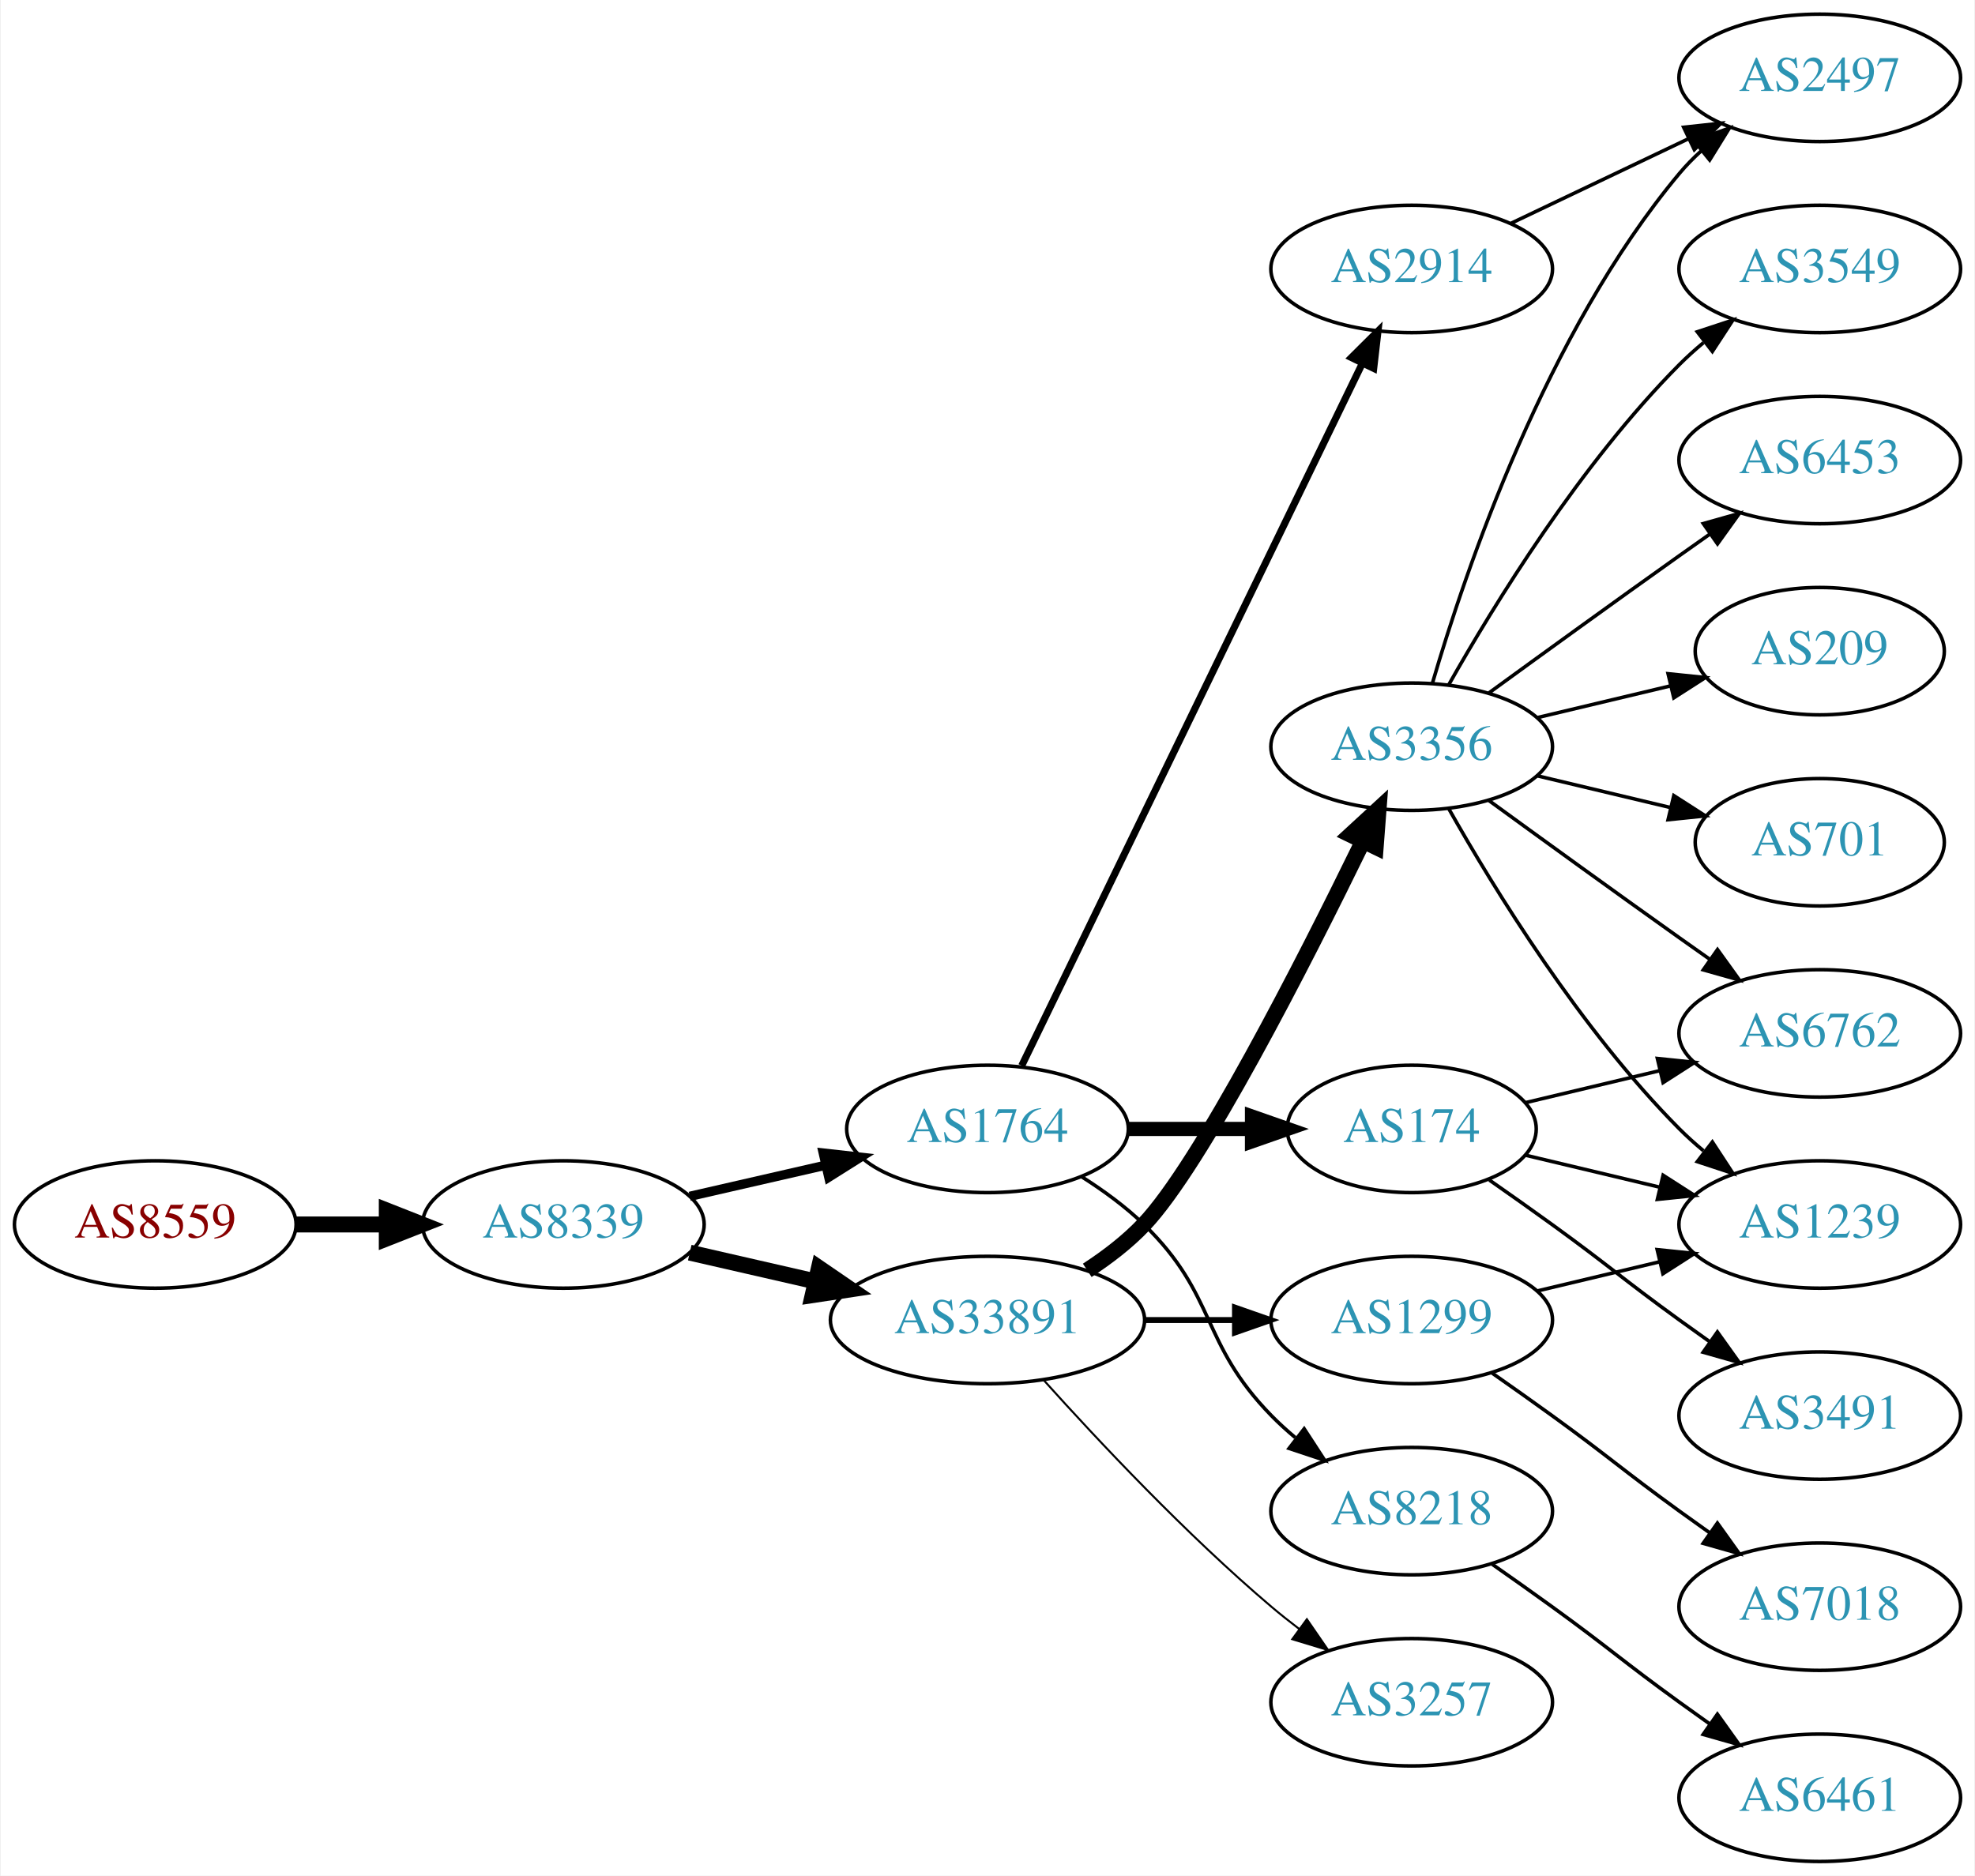
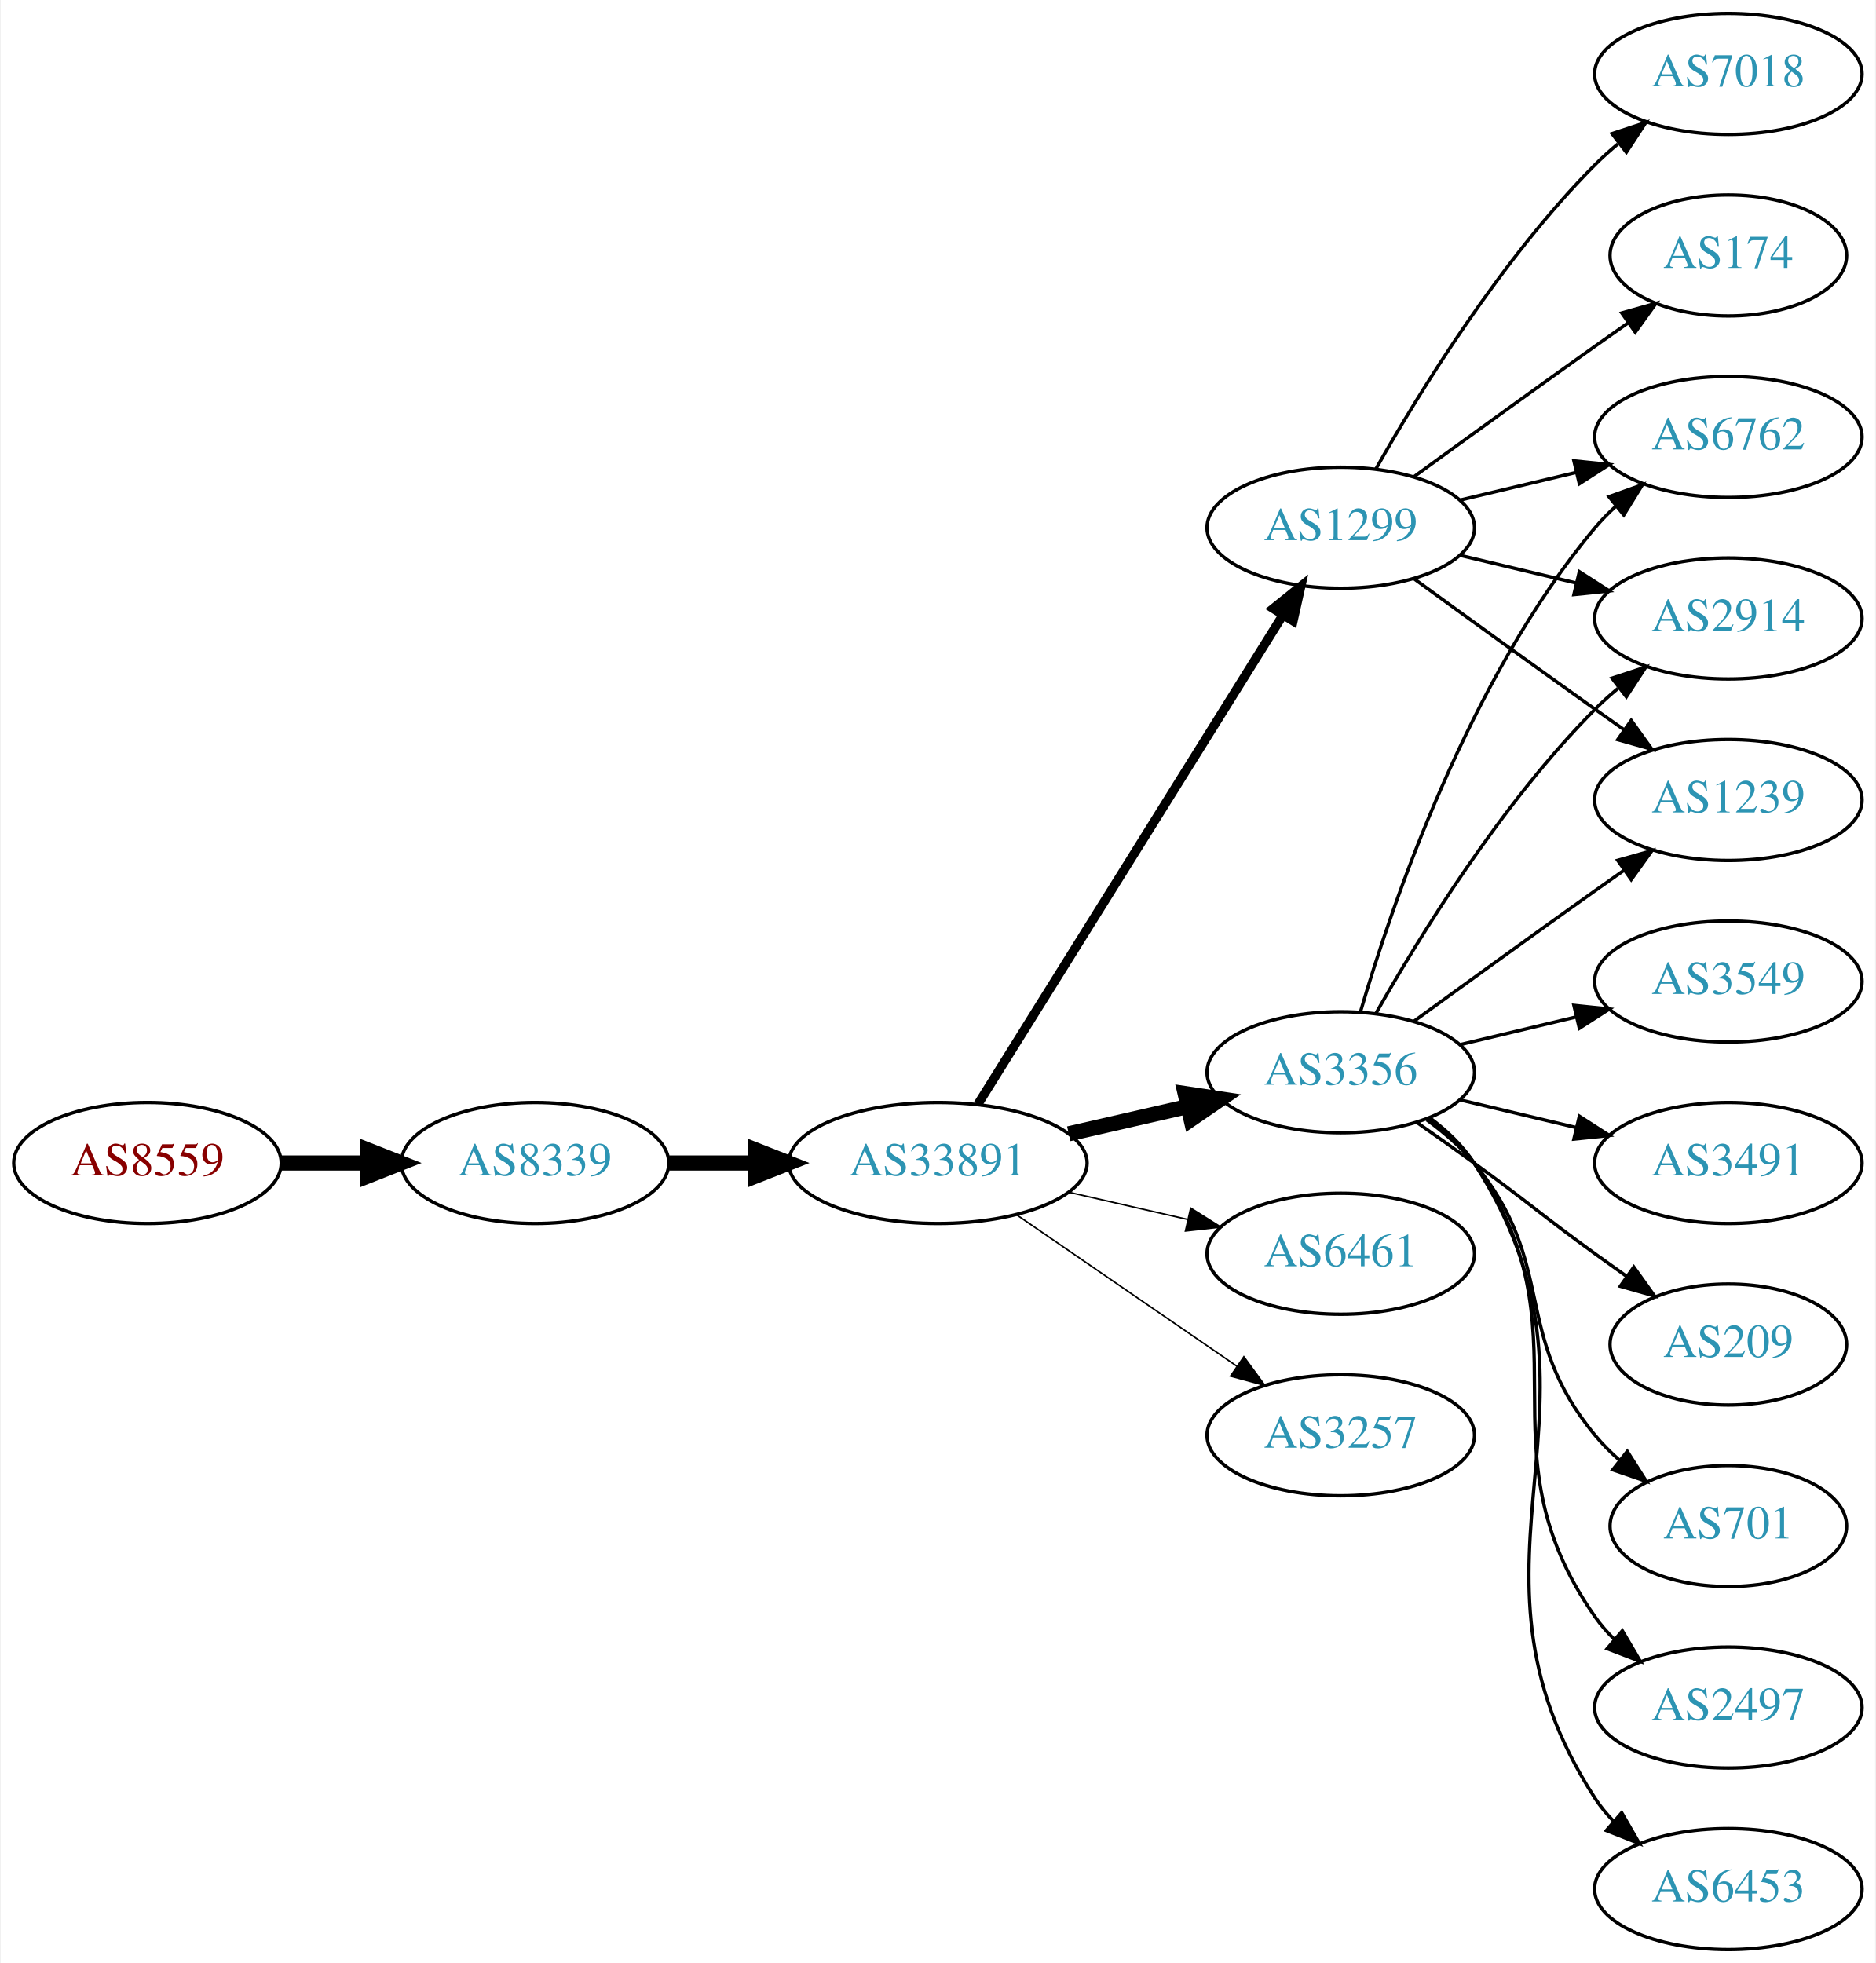
- <svg xmlns="http://www.w3.org/2000/svg" xmlns:xlink="http://www.w3.org/1999/xlink" width="558pt" height="530pt" viewBox="0.00 0.00 557.56 530.00">
-   <g id="graph0" class="graph" transform="scale(1 1) rotate(0) translate(4 526)">
-     <polygon fill="white" stroke="none" points="-4,4 -4,-526 553.564,-526 553.564,4 -4,4" />
+ <svg xmlns="http://www.w3.org/2000/svg" xmlns:xlink="http://www.w3.org/1999/xlink" width="558pt" height="584pt" viewBox="0.00 0.00 557.56 584.00">
+   <g id="graph0" class="graph" transform="scale(1 1) rotate(0) translate(4 580)">
+     <polygon fill="white" stroke="none" points="-4,4 -4,-580 553.564,-580 553.564,4 -4,4" />
    <g id="node1" class="node">
      <g id="a_node1">
        <a xlink:href="/asn/8559" xlink:title="AS8559 ~ WELLCOM [AT]">
-           <ellipse fill="#ffffff" stroke="black" cx="39.647" cy="-180" rx="39.794" ry="18" />
-           <text text-anchor="middle" x="39.647" y="-176.3" font-family="Times,serif" font-size="14.00" fill="#880000">AS8559</text>
+           <ellipse fill="#ffffff" stroke="black" cx="39.647" cy="-234" rx="39.794" ry="18" />
+           <text text-anchor="middle" x="39.647" y="-230.3" font-family="Times,serif" font-size="14.00" fill="#880000">AS8559</text>
        </a>
      </g>
    </g>
    <g id="node2" class="node">
      <g id="a_node2">
        <a xlink:href="/asn/8339" xlink:title="AS8339 ~ kabelplus GmbH [AT]">
-           <ellipse fill="#ffffff" stroke="black" cx="154.939" cy="-180" rx="39.794" ry="18" />
-           <text text-anchor="middle" x="154.939" y="-176.3" font-family="Times,serif" font-size="14.00" fill="#2c94b3">AS8339</text>
+           <ellipse fill="#ffffff" stroke="black" cx="154.939" cy="-234" rx="39.794" ry="18" />
+           <text text-anchor="middle" x="154.939" y="-230.3" font-family="Times,serif" font-size="14.00" fill="#2c94b3">AS8339</text>
        </a>
      </g>
    </g>
    <g id="edge1" class="edge">
-       <path fill="none" stroke="black" stroke-width="4.5" d="M79.319,-180C87.522,-180 96.286,-180 104.818,-180" />
-       <polygon fill="black" stroke="black" stroke-width="4.5" points="105.057,-183.938 115.057,-180 105.057,-176.063 105.057,-183.938" />
+       <path fill="none" stroke="black" stroke-width="4.5" d="M79.319,-234C87.522,-234 96.286,-234 104.818,-234" />
+       <polygon fill="black" stroke="black" stroke-width="4.5" points="105.057,-237.938 115.057,-234 105.057,-230.063 105.057,-237.938" />
    </g>
    <g id="node3" class="node">
      <g id="a_node3">
-         <a xlink:href="/asn/1764" xlink:title="AS1764 ~ NEXTLAYER-AS [AT]">
-           <ellipse fill="#ffffff" stroke="black" cx="274.782" cy="-207" rx="39.794" ry="18" />
-           <text text-anchor="middle" x="274.782" y="-203.3" font-family="Times,serif" font-size="14.00" fill="#2c94b3">AS1764</text>
+         <a xlink:href="/asn/33891" xlink:title="AS33891 ~ CORE-BACKBONE GMBH GLOBAL NETWORK [DE]">
+           <ellipse fill="#ffffff" stroke="black" cx="274.782" cy="-234" rx="44.393" ry="18" />
+           <text text-anchor="middle" x="274.782" y="-230.3" font-family="Times,serif" font-size="14.00" fill="#2c94b3">AS33891</text>
        </a>
      </g>
    </g>
    <g id="edge2" class="edge">
-       <path fill="none" stroke="black" stroke-width="2.625" d="M190.659,-187.955C202.659,-190.704 216.28,-193.825 228.972,-196.733" />
-       <polygon fill="black" stroke="black" stroke-width="2.625" points="228.375,-200.187 238.904,-199.009 229.938,-193.364 228.375,-200.187" />
+       <path fill="none" stroke="black" stroke-width="4.5" d="M194.852,-234C202.955,-234 211.63,-234 220.156,-234" />
+       <polygon fill="black" stroke="black" stroke-width="4.5" points="220.434,-237.938 230.434,-234 220.434,-230.063 220.434,-237.938" />
    </g>
    <g id="node4" class="node">
      <g id="a_node4">
-         <a xlink:href="/asn/33891" xlink:title="AS33891 ~ CORE-BACKBONE GMBH GLOBAL NETWORK [DE]">
-           <ellipse fill="#ffffff" stroke="black" cx="274.782" cy="-153" rx="44.393" ry="18" />
-           <text text-anchor="middle" x="274.782" y="-149.3" font-family="Times,serif" font-size="14.00" fill="#2c94b3">AS33891</text>
+         <a xlink:href="/asn/3356" xlink:title="AS3356 ~ Level 3 Parent, LLC [US]">
+           <ellipse fill="#ffffff" stroke="black" cx="394.625" cy="-261" rx="39.794" ry="18" />
+           <text text-anchor="middle" x="394.625" y="-257.3" font-family="Times,serif" font-size="14.00" fill="#2c94b3">AS3356</text>
        </a>
      </g>
    </g>
    <g id="edge3" class="edge">
-       <path fill="none" stroke="black" stroke-width="4.5" d="M190.659,-172.045C201.797,-169.493 214.332,-166.621 226.225,-163.896" />
-       <polygon fill="black" stroke="black" stroke-width="4.5" points="227.152,-167.724 236.02,-161.652 225.393,-160.047 227.152,-167.724" />
+       <path fill="none" stroke="black" stroke-width="4.5" d="M313.717,-242.692C324.957,-245.267 337.37,-248.111 348.993,-250.774" />
+       <polygon fill="black" stroke="black" stroke-width="4.5" points="348.328,-254.661 358.955,-253.057 350.087,-246.985 348.328,-254.661" />
    </g>
    <g id="node5" class="node">
      <g id="a_node5">
-         <a xlink:href="/asn/2914" xlink:title="AS2914 ~ NTT America, Inc. [US]">
-           <ellipse fill="#ffffff" stroke="black" cx="394.625" cy="-450" rx="39.794" ry="18" />
-           <text text-anchor="middle" x="394.625" y="-446.3" font-family="Times,serif" font-size="14.00" fill="#2c94b3">AS2914</text>
+         <a xlink:href="/asn/1299" xlink:title="AS1299 ~ Telia Carrier [EU]">
+           <ellipse fill="#ffffff" stroke="black" cx="394.625" cy="-423" rx="39.794" ry="18" />
+           <text text-anchor="middle" x="394.625" y="-419.3" font-family="Times,serif" font-size="14.00" fill="#2c94b3">AS1299</text>
        </a>
      </g>
    </g>
    <g id="edge4" class="edge">
-       <path fill="none" stroke="black" stroke-width="2" d="M284.447,-224.868C304.928,-267.101 356.415,-373.272 380.641,-423.227" />
-       <polygon fill="black" stroke="black" stroke-width="2" points="377.593,-424.963 385.106,-432.433 383.891,-421.908 377.593,-424.963" />
+       <path fill="none" stroke="black" stroke-width="2.7" d="M286.657,-251.442C307.44,-284.775 352.901,-357.686 377.33,-396.866" />
+       <polygon fill="black" stroke="black" stroke-width="2.7" points="374.515,-398.966 382.776,-405.6 380.455,-395.263 374.515,-398.966" />
    </g>
    <g id="node6" class="node">
      <g id="a_node6">
-         <a xlink:href="/asn/174" xlink:title="AS174 ~ Cogent Communications [US]">
-           <ellipse fill="#ffffff" stroke="black" cx="394.625" cy="-207" rx="35.194" ry="18" />
-           <text text-anchor="middle" x="394.625" y="-203.3" font-family="Times,serif" font-size="14.00" fill="#2c94b3">AS174</text>
+         <a xlink:href="/asn/6461" xlink:title="AS6461 ~ Zayo Bandwidth [US]">
+           <ellipse fill="#ffffff" stroke="black" cx="394.625" cy="-207" rx="39.794" ry="18" />
+           <text text-anchor="middle" x="394.625" y="-203.3" font-family="Times,serif" font-size="14.00" fill="#2c94b3">AS6461</text>
        </a>
      </g>
    </g>
    <g id="edge5" class="edge">
-       <path fill="none" stroke="black" stroke-width="4" d="M314.695,-207C325.782,-207 337.941,-207 349.323,-207" />
-       <polygon fill="black" stroke="black" stroke-width="4" points="349.505,-210.5 359.505,-207 349.505,-203.5 349.505,-210.5" />
+       <path fill="none" stroke="black" stroke-width="0.45" d="M313.717,-225.308C324.957,-222.733 337.37,-219.889 348.993,-217.226" />
+       <polygon fill="black" stroke="black" stroke-width="0.45" points="349.989,-220.588 358.955,-214.943 348.426,-213.765 349.989,-220.588" />
    </g>
    <g id="node7" class="node">
      <g id="a_node7">
-         <a xlink:href="/asn/8218" xlink:title="AS8218 ~ legacy Neotelecoms [FR]">
-           <ellipse fill="#ffffff" stroke="black" cx="394.625" cy="-99" rx="39.794" ry="18" />
-           <text text-anchor="middle" x="394.625" y="-95.3" font-family="Times,serif" font-size="14.00" fill="#2c94b3">AS8218</text>
+         <a xlink:href="/asn/3257" xlink:title="AS3257 ~ GTT [DE]">
+           <ellipse fill="#ffffff" stroke="black" cx="394.625" cy="-153" rx="39.794" ry="18" />
+           <text text-anchor="middle" x="394.625" y="-149.3" font-family="Times,serif" font-size="14.00" fill="#2c94b3">AS3257</text>
        </a>
      </g>
    </g>
    <g id="edge6" class="edge">
-       <path fill="none" stroke="black" d="M301.311,-193.538C307.474,-189.638 313.775,-185.052 318.978,-180 339.671,-159.906 334.806,-146.617 354.978,-126 357.071,-123.861 359.354,-121.782 361.731,-119.79" />
-       <polygon fill="black" stroke="black" points="364.249,-122.268 370.031,-113.389 359.974,-116.725 364.249,-122.268" />
+       <path fill="none" stroke="black" stroke-width="0.45" d="M298.225,-218.574C316.806,-205.802 343.367,-187.545 363.746,-173.537" />
+       <polygon fill="black" stroke="black" stroke-width="0.45" points="365.802,-176.371 372.061,-167.822 361.837,-170.602 365.802,-176.371" />
    </g>
    <g id="node8" class="node">
      <g id="a_node8">
-         <a xlink:href="/asn/3356" xlink:title="AS3356 ~ Level 3 Parent, LLC [US]">
-           <ellipse fill="#ffffff" stroke="black" cx="394.625" cy="-315" rx="39.794" ry="18" />
-           <text text-anchor="middle" x="394.625" y="-311.3" font-family="Times,serif" font-size="14.00" fill="#2c94b3">AS3356</text>
+         <a xlink:href="/asn/6762" xlink:title="AS6762 ~ TELECOM ITALIA SPARKLE S.p.A. [IT]">
+           <ellipse fill="#ffffff" stroke="black" cx="509.918" cy="-450" rx="39.794" ry="18" />
+           <text text-anchor="middle" x="509.918" y="-446.3" font-family="Times,serif" font-size="14.00" fill="#2c94b3">AS6762</text>
        </a>
      </g>
    </g>
    <g id="edge7" class="edge">
-       <path fill="none" stroke="black" stroke-width="4.5" d="M302.96,-167.039C308.669,-170.76 314.354,-175.122 318.978,-180 335.076,-196.984 363.979,-253.686 380.704,-287.968" />
-       <polygon fill="black" stroke="black" stroke-width="4.5" points="377.373,-290.123 385.277,-297.405 384.46,-286.689 377.373,-290.123" />
+       <path fill="none" stroke="black" d="M400.499,-279.002C409.813,-310.844 432.629,-377.981 470.271,-423 472.141,-425.237 474.24,-427.374 476.466,-429.396" />
+       <polygon fill="black" stroke="black" points="474.409,-432.234 484.385,-435.804 478.813,-426.793 474.409,-432.234" />
    </g>
    <g id="node9" class="node">
      <g id="a_node9">
-         <a xlink:href="/asn/1299" xlink:title="AS1299 ~ Telia Carrier [EU]">
-           <ellipse fill="#ffffff" stroke="black" cx="394.625" cy="-153" rx="39.794" ry="18" />
-           <text text-anchor="middle" x="394.625" y="-149.3" font-family="Times,serif" font-size="14.00" fill="#2c94b3">AS1299</text>
+         <a xlink:href="/asn/2914" xlink:title="AS2914 ~ NTT America, Inc. [US]">
+           <ellipse fill="#ffffff" stroke="black" cx="509.918" cy="-396" rx="39.794" ry="18" />
+           <text text-anchor="middle" x="509.918" y="-392.3" font-family="Times,serif" font-size="14.00" fill="#2c94b3">AS2914</text>
        </a>
      </g>
    </g>
    <g id="edge8" class="edge">
-       <path fill="none" stroke="black" stroke-width="1.688" d="M318.993,-153C327.306,-153 336.068,-153 344.551,-153" />
-       <polygon fill="black" stroke="black" stroke-width="1.688" points="344.709,-156.5 354.709,-153 344.709,-149.5 344.709,-156.5" />
+       <path fill="none" stroke="black" d="M405.084,-278.49C417.866,-301.096 442.298,-340.886 470.271,-369 472.382,-371.121 474.678,-373.188 477.063,-375.171" />
+       <polygon fill="black" stroke="black" points="475.316,-378.242 485.379,-381.556 479.579,-372.69 475.316,-378.242" />
    </g>
    <g id="node10" class="node">
      <g id="a_node10">
-         <a xlink:href="/asn/3257" xlink:title="AS3257 ~ GTT [DE]">
-           <ellipse fill="#ffffff" stroke="black" cx="394.625" cy="-45" rx="39.794" ry="18" />
-           <text text-anchor="middle" x="394.625" y="-41.3" font-family="Times,serif" font-size="14.00" fill="#2c94b3">AS3257</text>
+         <a xlink:href="/asn/701" xlink:title="AS701 ~ UUNET [US]">
+           <ellipse fill="#ffffff" stroke="black" cx="509.918" cy="-126" rx="35.194" ry="18" />
+           <text text-anchor="middle" x="509.918" y="-122.3" font-family="Times,serif" font-size="14.00" fill="#2c94b3">AS701</text>
        </a>
      </g>
    </g>
    <g id="edge9" class="edge">
-       <path fill="none" stroke="black" stroke-width="0.562" d="M290.714,-135.956C306.041,-118.903 330.976,-92.35 354.978,-72 357.475,-69.883 360.136,-67.768 362.847,-65.707" />
-       <polygon fill="black" stroke="black" stroke-width="0.562" points="365.013,-68.459 371.023,-59.734 360.884,-62.806 365.013,-68.459" />
+       <path fill="none" stroke="black" d="M420.205,-246.844C425.3,-243.128 430.313,-238.799 434.271,-234 459.336,-203.606 445.206,-183.394 470.271,-153 472.406,-150.411 474.849,-147.959 477.445,-145.666" />
+       <polygon fill="black" stroke="black" points="479.853,-148.225 485.544,-139.288 475.522,-142.725 479.853,-148.225" />
+     </g>
+     <g id="node11" class="node">
+       <g id="a_node11">
+         <a xlink:href="/asn/1239" xlink:title="AS1239 ~ Sprint [US]">
+           <ellipse fill="#ffffff" stroke="black" cx="509.918" cy="-342" rx="39.794" ry="18" />
+           <text text-anchor="middle" x="509.918" y="-338.3" font-family="Times,serif" font-size="14.00" fill="#2c94b3">AS1239</text>
+         </a>
+       </g>
+     </g>
+     <g id="edge10" class="edge">
+       <path fill="none" stroke="black" d="M416.473,-276.222C431.407,-287.091 452.02,-302.025 470.271,-315 473.091,-317.005 476.034,-319.085 478.983,-321.159" />
+       <polygon fill="black" stroke="black" points="477.01,-324.05 487.207,-326.926 481.029,-318.319 477.01,-324.05" />
    </g>
    <g id="node12" class="node">
      <g id="a_node12">
        <a xlink:href="/asn/2497" xlink:title="AS2497 ~ Internet Initiative Japan Inc. [JP]">
-           <ellipse fill="#ffffff" stroke="black" cx="509.918" cy="-504" rx="39.794" ry="18" />
-           <text text-anchor="middle" x="509.918" y="-500.3" font-family="Times,serif" font-size="14.00" fill="#2c94b3">AS2497</text>
-         </a>
-       </g>
-     </g>
-     <g id="edge23" class="edge">
-       <path fill="none" stroke="black" d="M422.761,-462.934C437.755,-470.081 456.576,-479.052 472.799,-486.785" />
-       <polygon fill="black" stroke="black" points="471.469,-490.028 482.002,-491.171 474.481,-483.709 471.469,-490.028" />
-     </g>
-     <g id="node15" class="node">
-       <g id="a_node15">
-         <a xlink:href="/asn/1239" xlink:title="AS1239 ~ Sprint [US]">
-           <ellipse fill="#ffffff" stroke="black" cx="509.918" cy="-180" rx="39.794" ry="18" />
-           <text text-anchor="middle" x="509.918" y="-176.3" font-family="Times,serif" font-size="14.00" fill="#2c94b3">AS1239</text>
-         </a>
-       </g>
-     </g>
-     <g id="edge21" class="edge">
-       <path fill="none" stroke="black" d="M426.882,-199.551C438.562,-196.767 452.058,-193.551 464.687,-190.541" />
-       <polygon fill="black" stroke="black" points="465.663,-193.907 474.579,-188.184 464.04,-187.097 465.663,-193.907" />
-     </g>
-     <g id="node16" class="node">
-       <g id="a_node16">
-         <a xlink:href="/asn/6762" xlink:title="AS6762 ~ TELECOM ITALIA SPARKLE S.p.A. [IT]">
-           <ellipse fill="#ffffff" stroke="black" cx="509.918" cy="-234" rx="39.794" ry="18" />
-           <text text-anchor="middle" x="509.918" y="-230.3" font-family="Times,serif" font-size="14.00" fill="#2c94b3">AS6762</text>
-         </a>
-       </g>
-     </g>
-     <g id="edge20" class="edge">
-       <path fill="none" stroke="black" d="M426.882,-214.449C438.562,-217.233 452.058,-220.449 464.687,-223.459" />
-       <polygon fill="black" stroke="black" points="464.04,-226.903 474.579,-225.816 465.663,-220.093 464.04,-226.903" />
-     </g>
-     <g id="node19" class="node">
-       <g id="a_node19">
-         <a xlink:href="/asn/3491" xlink:title="AS3491 ~ PCCW Global, Inc. [US]">
-           <ellipse fill="#ffffff" stroke="black" cx="509.918" cy="-126" rx="39.794" ry="18" />
-           <text text-anchor="middle" x="509.918" y="-122.3" font-family="Times,serif" font-size="14.00" fill="#2c94b3">AS3491</text>
-         </a>
-       </g>
-     </g>
-     <g id="edge19" class="edge">
-       <path fill="none" stroke="black" d="M416.575,-192.555C422.337,-188.529 428.57,-184.128 434.271,-180 450.471,-168.271 454.071,-164.729 470.271,-153 473.074,-150.971 476.005,-148.875 478.946,-146.79" />
-       <polygon fill="black" stroke="black" points="480.997,-149.627 487.16,-141.009 476.968,-143.903 480.997,-149.627" />
-     </g>
-     <g id="node20" class="node">
-       <g id="a_node20">
-         <a xlink:href="/asn/6461" xlink:title="AS6461 ~ Zayo Bandwidth [US]">
-           <ellipse fill="#ffffff" stroke="black" cx="509.918" cy="-18" rx="39.794" ry="18" />
-           <text text-anchor="middle" x="509.918" y="-14.3" font-family="Times,serif" font-size="14.00" fill="#2c94b3">AS6461</text>
-         </a>
-       </g>
-     </g>
-     <g id="edge22" class="edge">
-       <path fill="none" stroke="black" d="M417.382,-83.991C422.916,-80.121 428.835,-75.936 434.271,-72 450.471,-60.271 454.071,-56.729 470.271,-45 473.074,-42.971 476.005,-40.875 478.946,-38.791" />
-       <polygon fill="black" stroke="black" points="480.997,-41.627 487.16,-33.009 476.968,-35.903 480.997,-41.627" />
-     </g>
-     <g id="node11" class="node">
-       <g id="a_node11">
-         <a xlink:href="/asn/3549" xlink:title="AS3549 ~ Level 3 Parent, LLC [US]">
-           <ellipse fill="#ffffff" stroke="black" cx="509.918" cy="-450" rx="39.794" ry="18" />
-           <text text-anchor="middle" x="509.918" y="-446.3" font-family="Times,serif" font-size="14.00" fill="#2c94b3">AS3549</text>
-         </a>
-       </g>
-     </g>
-     <g id="edge10" class="edge">
-       <path fill="none" stroke="black" d="M405.084,-332.49C417.866,-355.096 442.298,-394.886 470.271,-423 472.382,-425.121 474.678,-427.188 477.063,-429.171" />
-       <polygon fill="black" stroke="black" points="475.316,-432.242 485.379,-435.556 479.579,-426.69 475.316,-432.242" />
+           <ellipse fill="#ffffff" stroke="black" cx="509.918" cy="-72" rx="39.794" ry="18" />
+           <text text-anchor="middle" x="509.918" y="-68.3" font-family="Times,serif" font-size="14.00" fill="#2c94b3">AS2497</text>
+         </a>
+       </g>
    </g>
    <g id="edge11" class="edge">
-       <path fill="none" stroke="black" d="M400.499,-333.002C409.813,-364.844 432.629,-431.981 470.271,-477 472.141,-479.237 474.24,-481.374 476.466,-483.396" />
-       <polygon fill="black" stroke="black" points="474.409,-486.234 484.385,-489.804 478.813,-480.793 474.409,-486.234" />
+       <path fill="none" stroke="black" d="M420.784,-247.284C425.848,-243.545 430.704,-239.096 434.271,-234 469.885,-183.131 434.658,-149.869 470.271,-99 471.943,-96.611 473.899,-94.365 476.026,-92.267" />
+       <polygon fill="black" stroke="black" points="478.39,-94.851 483.758,-85.716 473.866,-89.51 478.39,-94.851" />
    </g>
    <g id="node13" class="node">
      <g id="a_node13">
        <a xlink:href="/asn/6453" xlink:title="AS6453 ~ TATA COMMUNICATIONS (AMERICA) INC [US]">
-           <ellipse fill="#ffffff" stroke="black" cx="509.918" cy="-396" rx="39.794" ry="18" />
-           <text text-anchor="middle" x="509.918" y="-392.3" font-family="Times,serif" font-size="14.00" fill="#2c94b3">AS6453</text>
+           <ellipse fill="#ffffff" stroke="black" cx="509.918" cy="-18" rx="39.794" ry="18" />
+           <text text-anchor="middle" x="509.918" y="-14.3" font-family="Times,serif" font-size="14.00" fill="#2c94b3">AS6453</text>
        </a>
      </g>
    </g>
    <g id="edge12" class="edge">
-       <path fill="none" stroke="black" d="M416.473,-330.222C431.407,-341.091 452.02,-356.025 470.271,-369 473.091,-371.005 476.034,-373.085 478.983,-375.159" />
-       <polygon fill="black" stroke="black" points="477.01,-378.05 487.207,-380.926 481.029,-372.319 477.01,-378.05" />
+       <path fill="none" stroke="black" d="M421.061,-247.47C426.111,-243.722 430.89,-239.221 434.271,-234 480.746,-162.222 423.796,-116.778 470.271,-45 471.856,-42.553 473.748,-40.263 475.831,-38.136" />
+       <polygon fill="black" stroke="black" points="478.2,-40.715 483.481,-31.53 473.625,-35.416 478.2,-40.715" />
    </g>
    <g id="node14" class="node">
      <g id="a_node14">
+         <a xlink:href="/asn/3549" xlink:title="AS3549 ~ Level 3 Parent, LLC [US]">
+           <ellipse fill="#ffffff" stroke="black" cx="509.918" cy="-288" rx="39.794" ry="18" />
+           <text text-anchor="middle" x="509.918" y="-284.3" font-family="Times,serif" font-size="14.00" fill="#2c94b3">AS3549</text>
+         </a>
+       </g>
+     </g>
+     <g id="edge13" class="edge">
+       <path fill="none" stroke="black" d="M430.232,-269.248C441.103,-271.838 453.257,-274.735 464.7,-277.462" />
+       <polygon fill="black" stroke="black" points="463.983,-280.889 474.522,-279.803 465.606,-274.08 463.983,-280.889" />
+     </g>
+     <g id="node15" class="node">
+       <g id="a_node15">
+         <a xlink:href="/asn/3491" xlink:title="AS3491 ~ PCCW Global, Inc. [US]">
+           <ellipse fill="#ffffff" stroke="black" cx="509.918" cy="-234" rx="39.794" ry="18" />
+           <text text-anchor="middle" x="509.918" y="-230.3" font-family="Times,serif" font-size="14.00" fill="#2c94b3">AS3491</text>
+         </a>
+       </g>
+     </g>
+     <g id="edge14" class="edge">
+       <path fill="none" stroke="black" d="M430.232,-252.752C441.103,-250.162 453.257,-247.265 464.7,-244.538" />
+       <polygon fill="black" stroke="black" points="465.606,-247.92 474.522,-242.197 463.983,-241.111 465.606,-247.92" />
+     </g>
+     <g id="node16" class="node">
+       <g id="a_node16">
        <a xlink:href="/asn/209" xlink:title="AS209 ~ CenturyLink Communications, LLC [US]">
-           <ellipse fill="#ffffff" stroke="black" cx="509.918" cy="-342" rx="35.194" ry="18" />
-           <text text-anchor="middle" x="509.918" y="-338.3" font-family="Times,serif" font-size="14.00" fill="#2c94b3">AS209</text>
-         </a>
-       </g>
-     </g>
-     <g id="edge13" class="edge">
-       <path fill="none" stroke="black" d="M430.232,-323.248C442.026,-326.058 455.331,-329.229 467.599,-332.153" />
-       <polygon fill="black" stroke="black" points="467.065,-335.624 477.604,-334.537 468.687,-328.814 467.065,-335.624" />
-     </g>
-     <g id="edge14" class="edge">
-       <path fill="none" stroke="black" d="M405.084,-297.51C417.866,-274.904 442.298,-235.114 470.271,-207 472.382,-204.879 474.678,-202.812 477.063,-200.829" />
-       <polygon fill="black" stroke="black" points="479.579,-203.31 485.379,-194.444 475.316,-197.758 479.579,-203.31" />
+           <ellipse fill="#ffffff" stroke="black" cx="509.918" cy="-180" rx="35.194" ry="18" />
+           <text text-anchor="middle" x="509.918" y="-176.3" font-family="Times,serif" font-size="14.00" fill="#2c94b3">AS209</text>
+         </a>
+       </g>
    </g>
    <g id="edge15" class="edge">
-       <path fill="none" stroke="black" d="M416.473,-299.778C431.407,-288.909 452.02,-273.975 470.271,-261 473.091,-258.995 476.034,-256.915 478.983,-254.841" />
-       <polygon fill="black" stroke="black" points="481.029,-257.681 487.207,-249.074 477.01,-251.95 481.029,-257.681" />
+       <path fill="none" stroke="black" d="M417.382,-245.991C422.916,-242.121 428.835,-237.936 434.271,-234 450.471,-222.271 454.071,-218.729 470.271,-207 473.3,-204.807 476.479,-202.537 479.657,-200.287" />
+       <polygon fill="black" stroke="black" points="481.799,-203.059 487.968,-194.445 477.774,-197.333 481.799,-203.059" />
+     </g>
+     <g id="edge18" class="edge">
+       <path fill="none" stroke="black" d="M430.232,-431.248C441.103,-433.838 453.257,-436.735 464.7,-439.462" />
+       <polygon fill="black" stroke="black" points="463.983,-442.889 474.522,-441.803 465.606,-436.08 463.983,-442.889" />
+     </g>
+     <g id="edge20" class="edge">
+       <path fill="none" stroke="black" d="M430.232,-414.752C441.103,-412.162 453.257,-409.265 464.7,-406.538" />
+       <polygon fill="black" stroke="black" points="465.606,-409.92 474.522,-404.197 463.983,-403.111 465.606,-409.92" />
+     </g>
+     <g id="edge19" class="edge">
+       <path fill="none" stroke="black" d="M416.473,-407.778C431.407,-396.909 452.02,-381.975 470.271,-369 473.091,-366.995 476.034,-364.915 478.983,-362.841" />
+       <polygon fill="black" stroke="black" points="481.029,-365.681 487.207,-357.074 477.01,-359.95 481.029,-365.681" />
    </g>
    <g id="node17" class="node">
      <g id="a_node17">
-         <a xlink:href="/asn/701" xlink:title="AS701 ~ UUNET [US]">
-           <ellipse fill="#ffffff" stroke="black" cx="509.918" cy="-288" rx="35.194" ry="18" />
-           <text text-anchor="middle" x="509.918" y="-284.3" font-family="Times,serif" font-size="14.00" fill="#2c94b3">AS701</text>
+         <a xlink:href="/asn/174" xlink:title="AS174 ~ Cogent Communications [US]">
+           <ellipse fill="#ffffff" stroke="black" cx="509.918" cy="-504" rx="35.194" ry="18" />
+           <text text-anchor="middle" x="509.918" y="-500.3" font-family="Times,serif" font-size="14.00" fill="#2c94b3">AS174</text>
        </a>
      </g>
    </g>
    <g id="edge16" class="edge">
-       <path fill="none" stroke="black" d="M430.232,-306.752C442.026,-303.942 455.331,-300.771 467.599,-297.847" />
-       <polygon fill="black" stroke="black" points="468.687,-301.186 477.604,-295.463 467.065,-294.376 468.687,-301.186" />
-     </g>
-     <g id="edge18" class="edge">
-       <path fill="none" stroke="black" d="M430.232,-161.248C441.103,-163.838 453.257,-166.735 464.7,-169.462" />
-       <polygon fill="black" stroke="black" points="463.983,-172.889 474.522,-171.803 465.606,-166.08 463.983,-172.889" />
+       <path fill="none" stroke="black" d="M416.473,-438.222C431.407,-449.091 452.02,-464.025 470.271,-477 473.481,-479.282 476.85,-481.661 480.205,-484.018" />
+       <polygon fill="black" stroke="black" points="478.217,-486.899 488.416,-489.77 482.233,-481.166 478.217,-486.899" />
    </g>
    <g id="node18" class="node">
      <g id="a_node18">
        <a xlink:href="/asn/7018" xlink:title="AS7018 ~ AT&amp;T Services, Inc. [US]">
-           <ellipse fill="#ffffff" stroke="black" cx="509.918" cy="-72" rx="39.794" ry="18" />
-           <text text-anchor="middle" x="509.918" y="-68.3" font-family="Times,serif" font-size="14.00" fill="#2c94b3">AS7018</text>
+           <ellipse fill="#ffffff" stroke="black" cx="509.918" cy="-558" rx="39.794" ry="18" />
+           <text text-anchor="middle" x="509.918" y="-554.3" font-family="Times,serif" font-size="14.00" fill="#2c94b3">AS7018</text>
        </a>
      </g>
    </g>
    <g id="edge17" class="edge">
-       <path fill="none" stroke="black" d="M417.382,-137.991C422.916,-134.121 428.835,-129.936 434.271,-126 450.471,-114.271 454.071,-110.729 470.271,-99 473.074,-96.971 476.005,-94.875 478.946,-92.79" />
-       <polygon fill="black" stroke="black" points="480.997,-95.627 487.16,-87.009 476.968,-89.903 480.997,-95.627" />
+       <path fill="none" stroke="black" d="M405.084,-440.49C417.866,-463.096 442.298,-502.886 470.271,-531 472.382,-533.121 474.678,-535.188 477.063,-537.171" />
+       <polygon fill="black" stroke="black" points="475.316,-540.242 485.379,-543.556 479.579,-534.69 475.316,-540.242" />
    </g>
  </g>
</svg>
